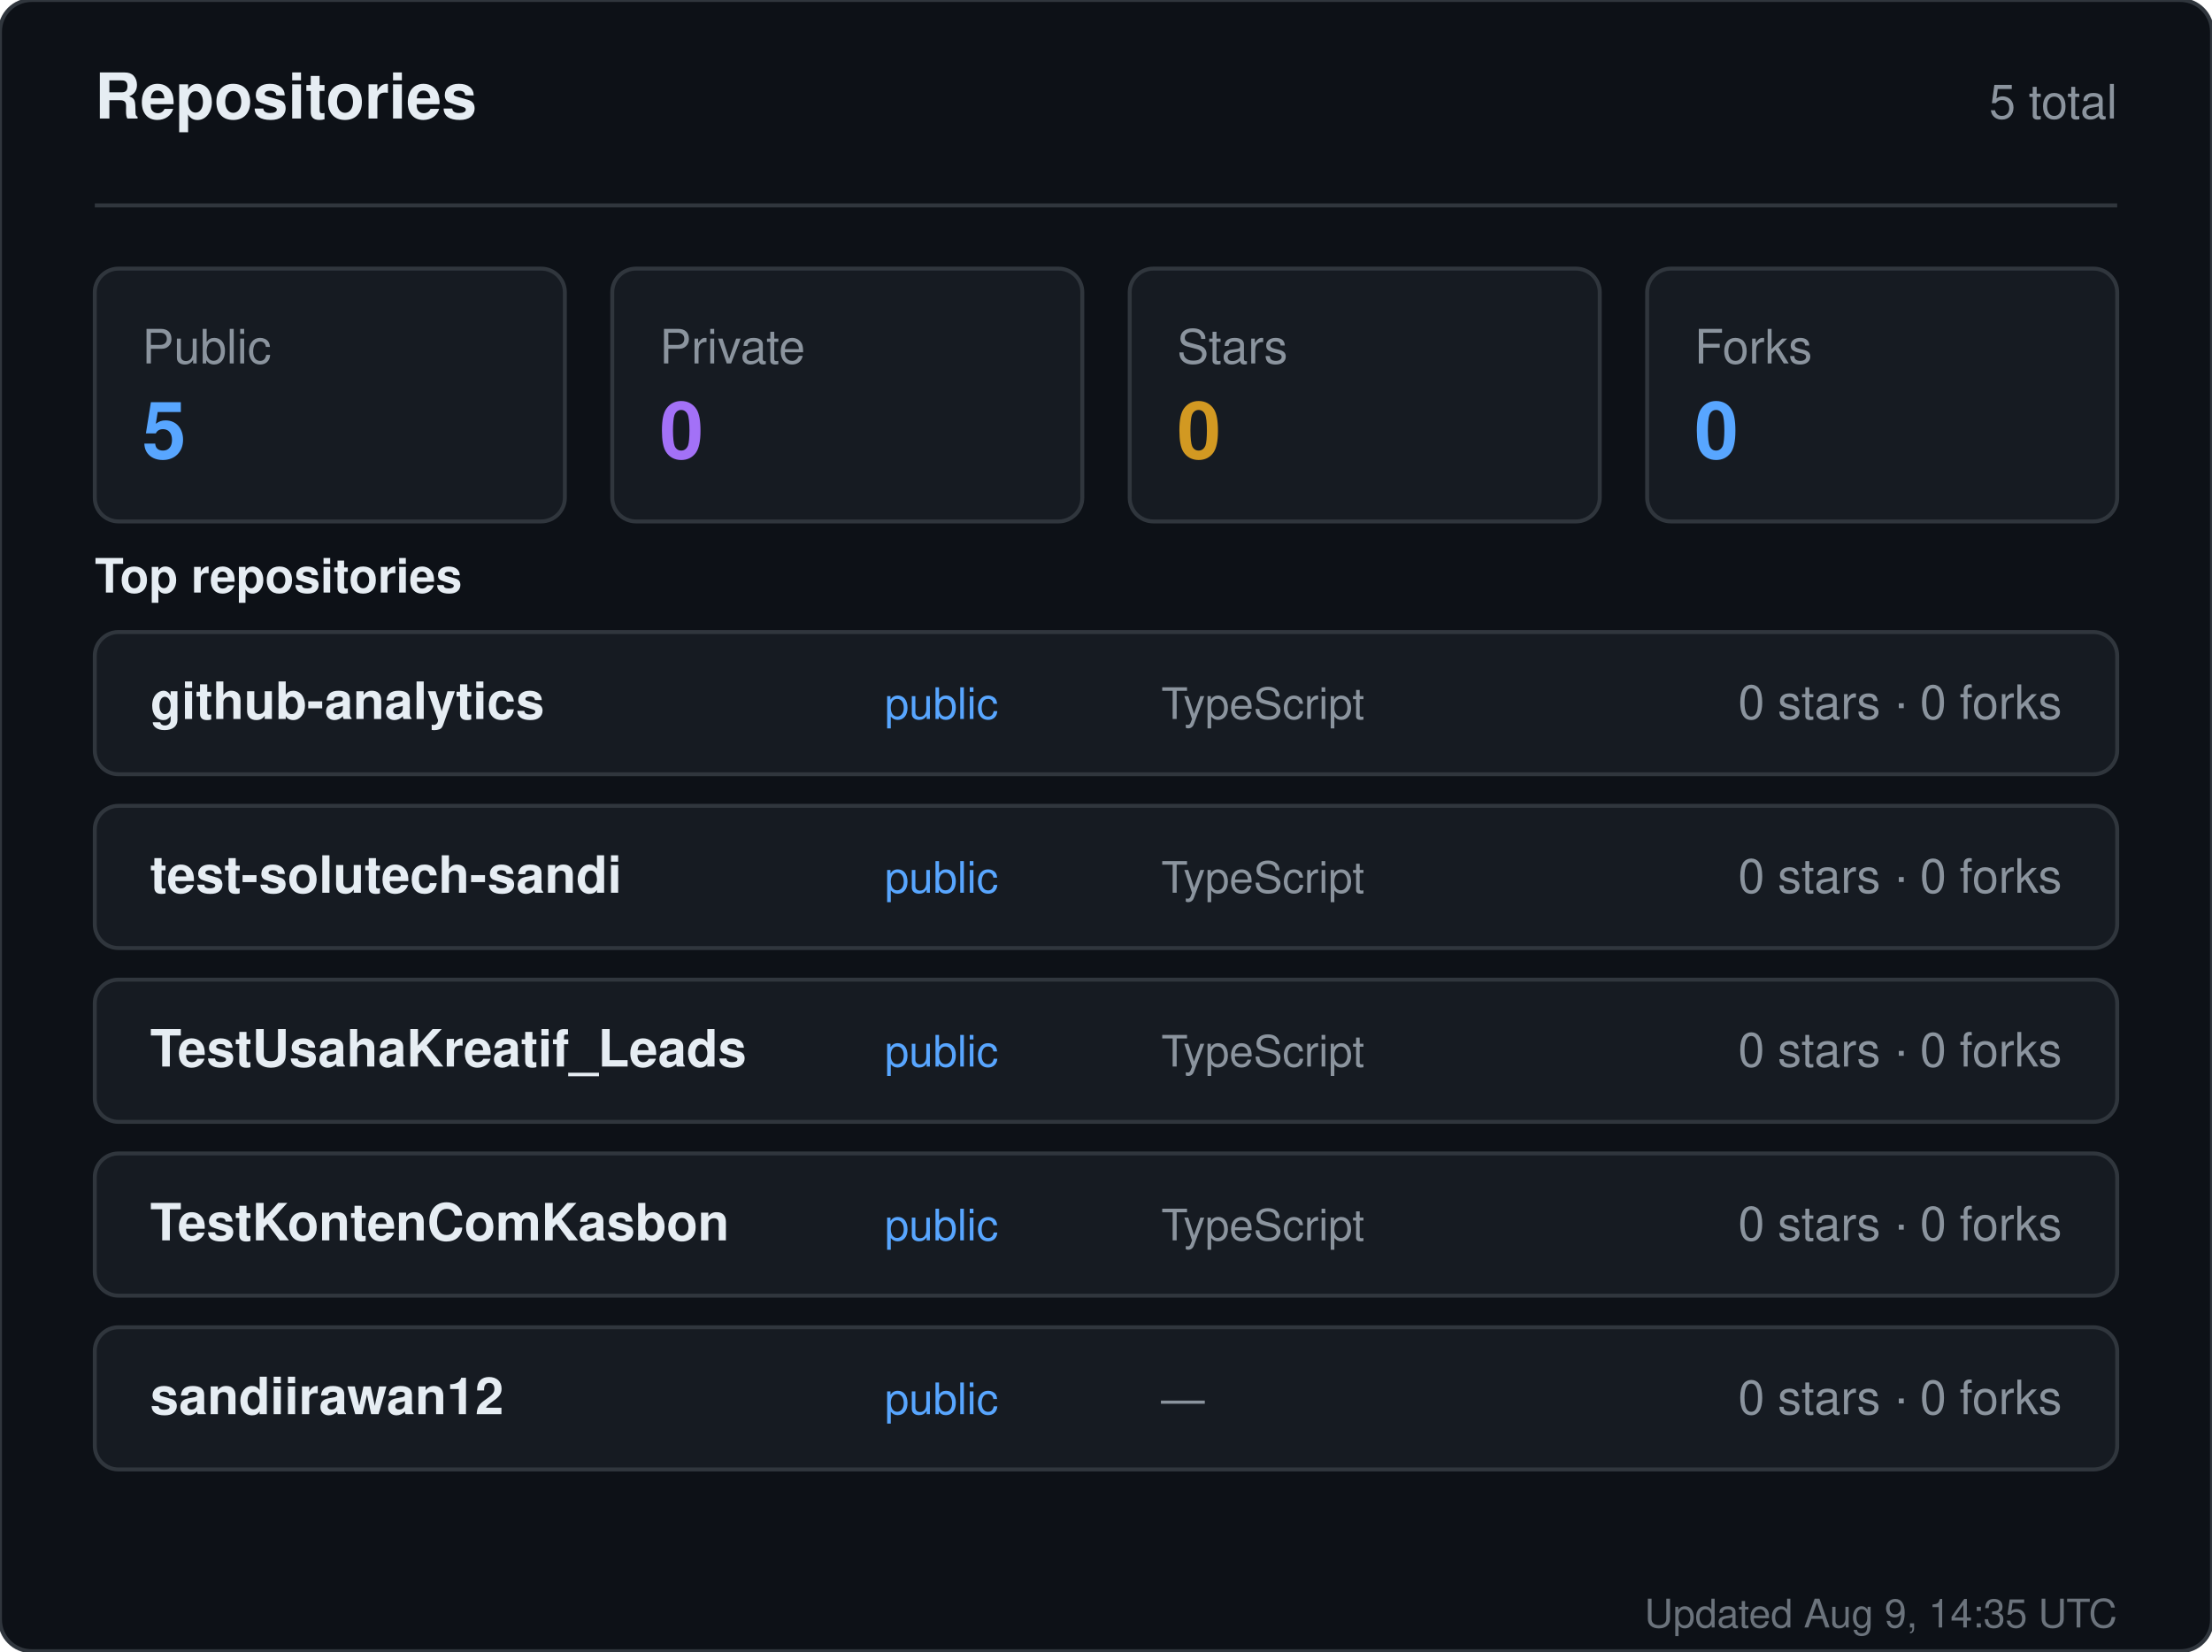
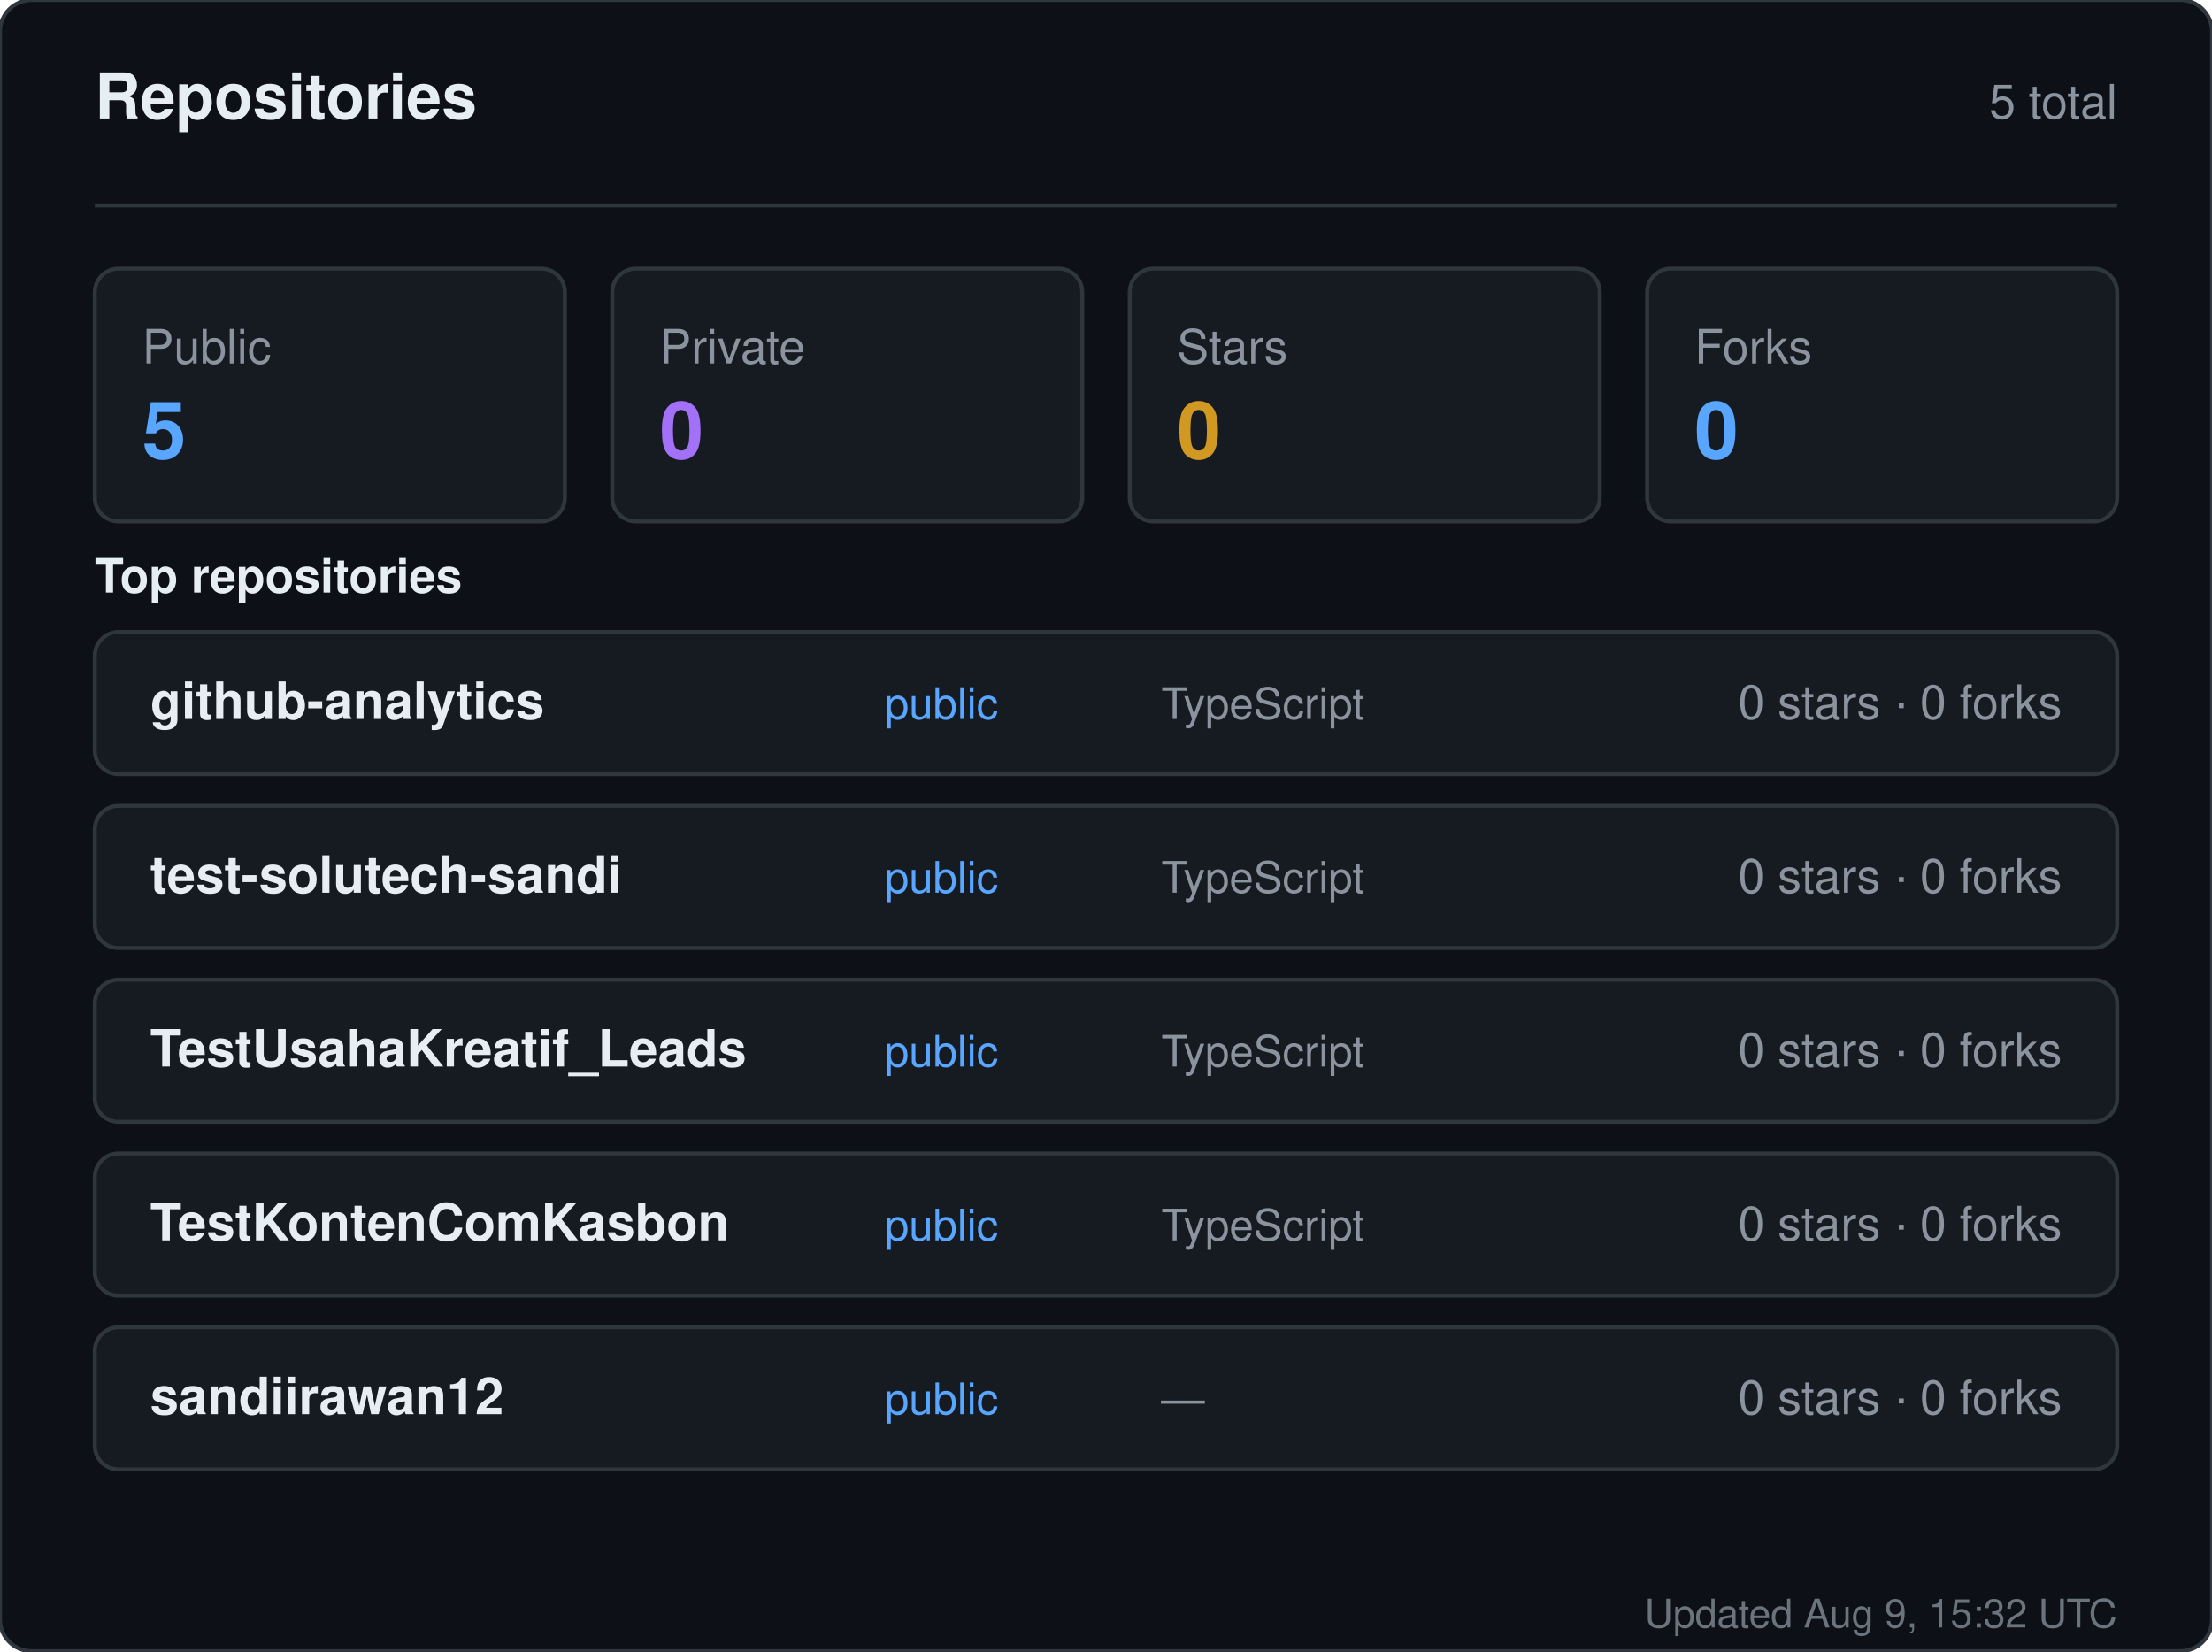
<svg xmlns="http://www.w3.org/2000/svg" width="560" height="418" viewBox="0 0 560 418" role="img" aria-label="Repositories for sandiirawan12">
  <rect width="560" height="418" rx="8" fill="#0d1117" stroke="#30363d" />
  <g font-family="-apple-system, BlinkMacSystemFont, Segoe UI, Helvetica, Arial, sans-serif">
    <text x="24" y="30" fill="#e6edf3" font-size="16" font-weight="700">Repositories</text>
    <text x="536" y="30" fill="#8b949e" font-size="12" text-anchor="end">5 total</text>
    <line x1="24" y1="52" x2="536" y2="52" stroke="#30363d" />
    <rect x="24" y="68" width="119" height="64" rx="6" fill="#161b22" stroke="#30363d" />
    <text x="36" y="92" fill="#8b949e" font-size="12">Public</text>
    <text x="36" y="116" fill="#58a6ff" font-size="20" font-weight="700">5</text>
    <rect x="155" y="68" width="119" height="64" rx="6" fill="#161b22" stroke="#30363d" />
    <text x="167" y="92" fill="#8b949e" font-size="12">Private</text>
    <text x="167" y="116" fill="#a371f7" font-size="20" font-weight="700">0</text>
    <rect x="286" y="68" width="119" height="64" rx="6" fill="#161b22" stroke="#30363d" />
    <text x="298" y="92" fill="#8b949e" font-size="12">Stars</text>
    <text x="298" y="116" fill="#d29922" font-size="20" font-weight="700">0</text>
    <rect x="417" y="68" width="119" height="64" rx="6" fill="#161b22" stroke="#30363d" />
    <text x="429" y="92" fill="#8b949e" font-size="12">Forks</text>
    <text x="429" y="116" fill="#58a6ff" font-size="20" font-weight="700">0</text>
    <text x="24" y="150" fill="#e6edf3" font-size="12" font-weight="600">Top repositories</text>
    <rect x="24" y="160" width="512" height="36" rx="6" fill="#161b22" stroke="#30363d" />
    <text x="38" y="182" fill="#e6edf3" font-size="13" font-weight="600">github-analytics</text>
    <text x="224" y="182" fill="#58a6ff" font-size="11">public</text>
    <text x="294" y="182" fill="#8b949e" font-size="11">TypeScript</text>
    <text x="522" y="182" fill="#8b949e" font-size="12" text-anchor="end">0 stars · 0 forks</text>
    <rect x="24" y="204" width="512" height="36" rx="6" fill="#161b22" stroke="#30363d" />
    <text x="38" y="226" fill="#e6edf3" font-size="13" font-weight="600">test-solutech-sandi</text>
    <text x="224" y="226" fill="#58a6ff" font-size="11">public</text>
    <text x="294" y="226" fill="#8b949e" font-size="11">TypeScript</text>
    <text x="522" y="226" fill="#8b949e" font-size="12" text-anchor="end">0 stars · 0 forks</text>
    <rect x="24" y="248" width="512" height="36" rx="6" fill="#161b22" stroke="#30363d" />
    <text x="38" y="270" fill="#e6edf3" font-size="13" font-weight="600">TestUsahaKreatif_Leads</text>
    <text x="224" y="270" fill="#58a6ff" font-size="11">public</text>
    <text x="294" y="270" fill="#8b949e" font-size="11">TypeScript</text>
    <text x="522" y="270" fill="#8b949e" font-size="12" text-anchor="end">0 stars · 0 forks</text>
    <rect x="24" y="292" width="512" height="36" rx="6" fill="#161b22" stroke="#30363d" />
    <text x="38" y="314" fill="#e6edf3" font-size="13" font-weight="600">TestKontenComKasbon</text>
    <text x="224" y="314" fill="#58a6ff" font-size="11">public</text>
    <text x="294" y="314" fill="#8b949e" font-size="11">TypeScript</text>
    <text x="522" y="314" fill="#8b949e" font-size="12" text-anchor="end">0 stars · 0 forks</text>
    <rect x="24" y="336" width="512" height="36" rx="6" fill="#161b22" stroke="#30363d" />
    <text x="38" y="358" fill="#e6edf3" font-size="13" font-weight="600">sandiirawan12</text>
    <text x="224" y="358" fill="#58a6ff" font-size="11">public</text>
    <text x="294" y="358" fill="#8b949e" font-size="11">—</text>
    <text x="522" y="358" fill="#8b949e" font-size="12" text-anchor="end">0 stars · 0 forks</text>
-     <text x="536" y="412" fill="#8b949e" font-size="10" text-anchor="end" opacity="0.75">Updated Aug 9, 14:35 UTC</text>
+     <text x="536" y="412" fill="#8b949e" font-size="10" text-anchor="end" opacity="0.75">Updated Aug 9, 15:32 UTC</text>
  </g>
</svg>
